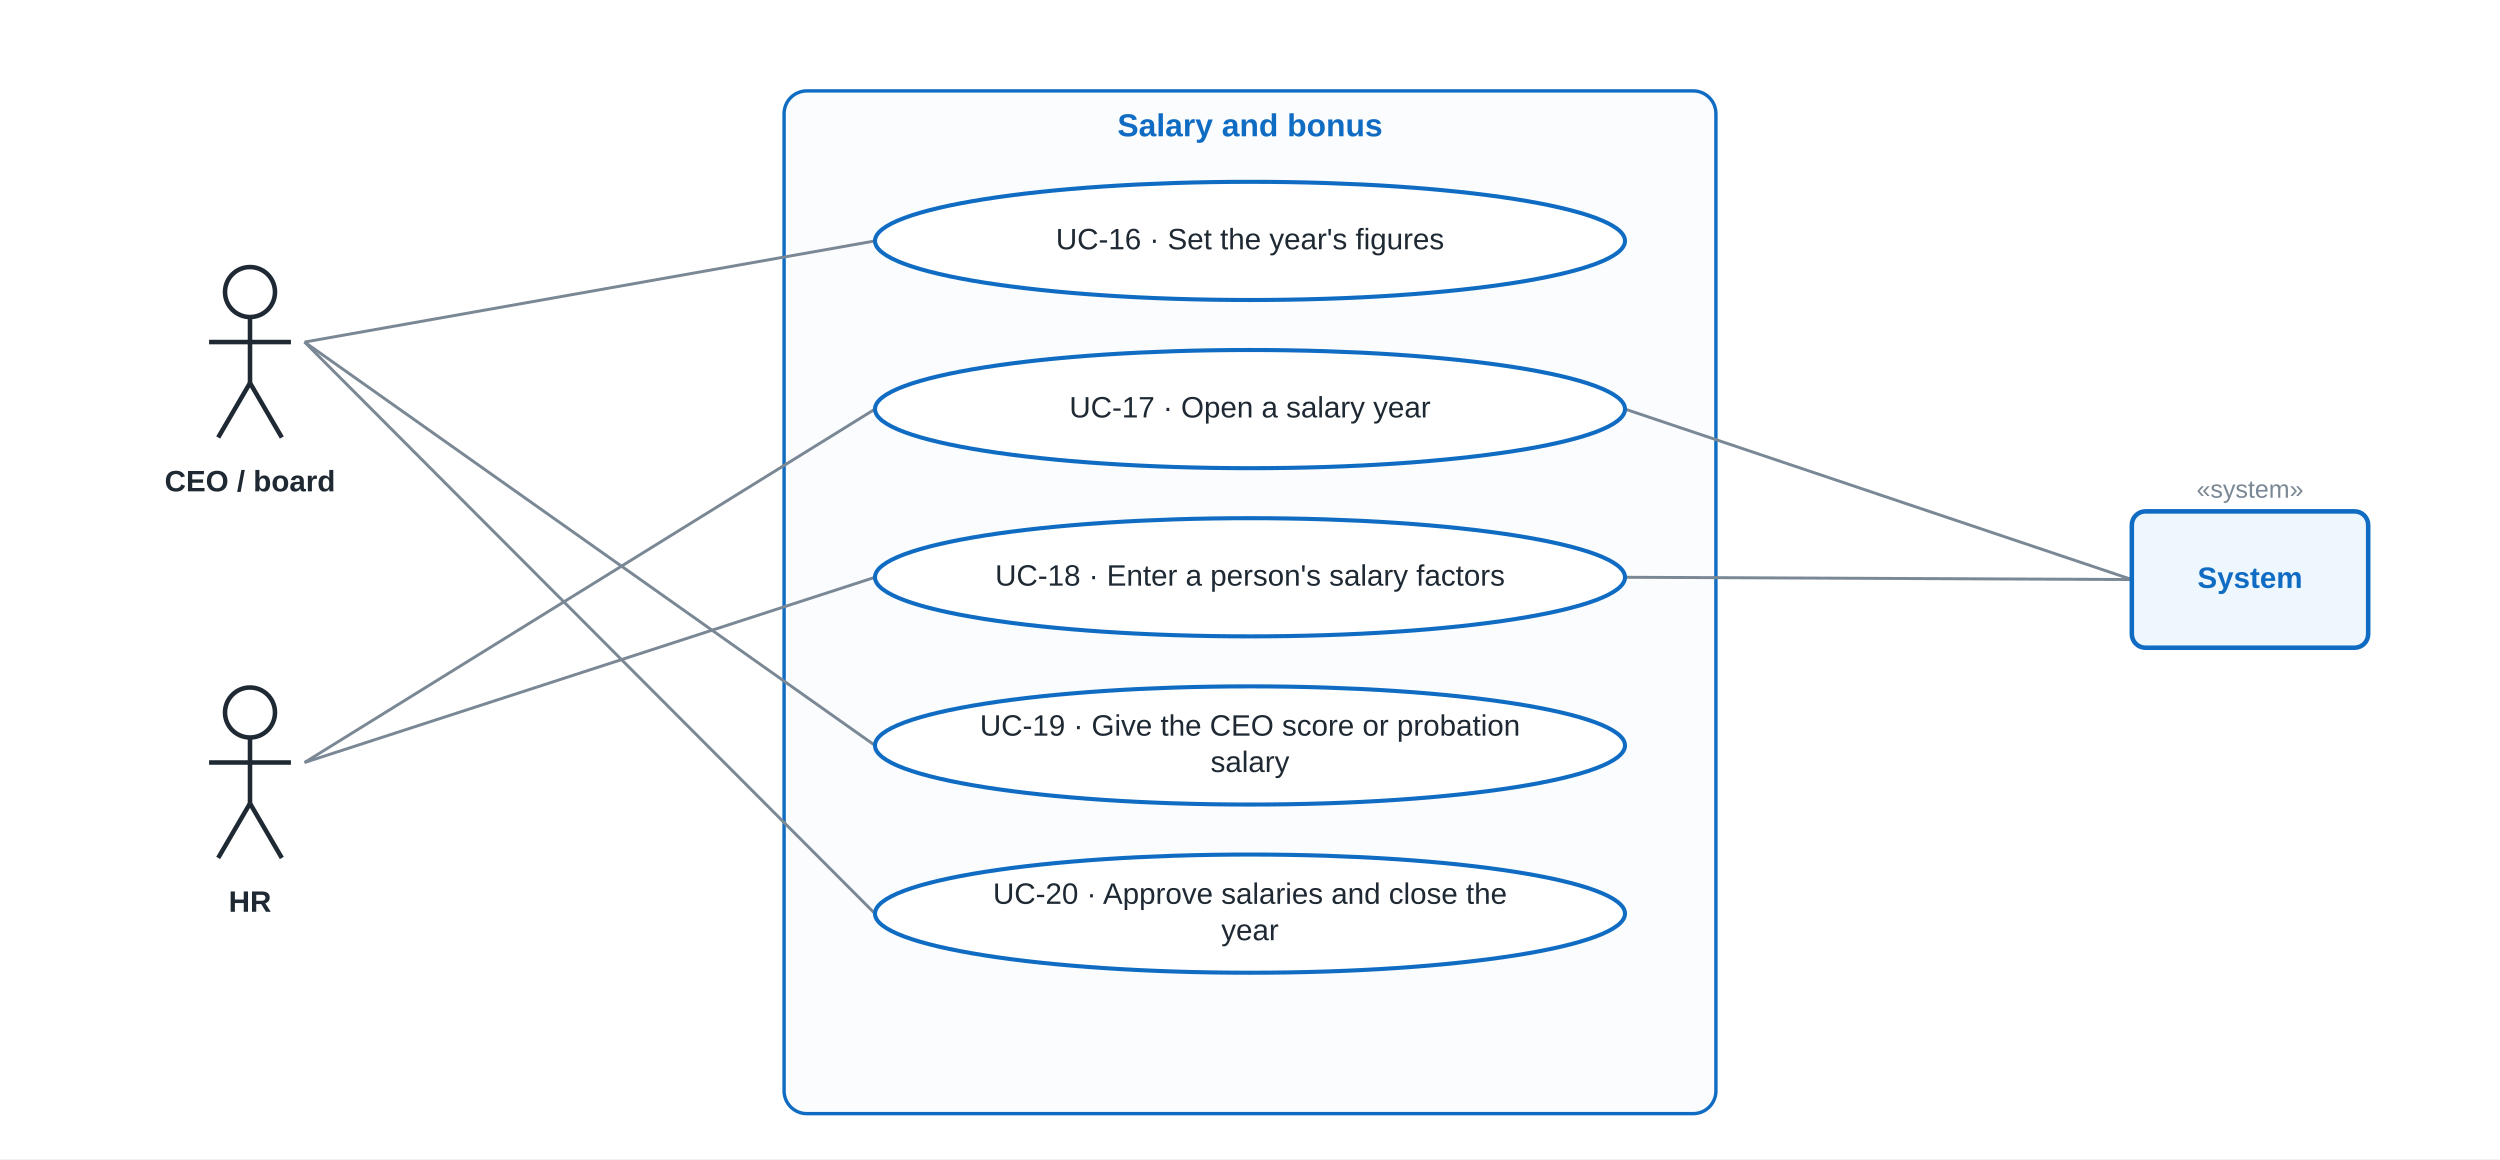
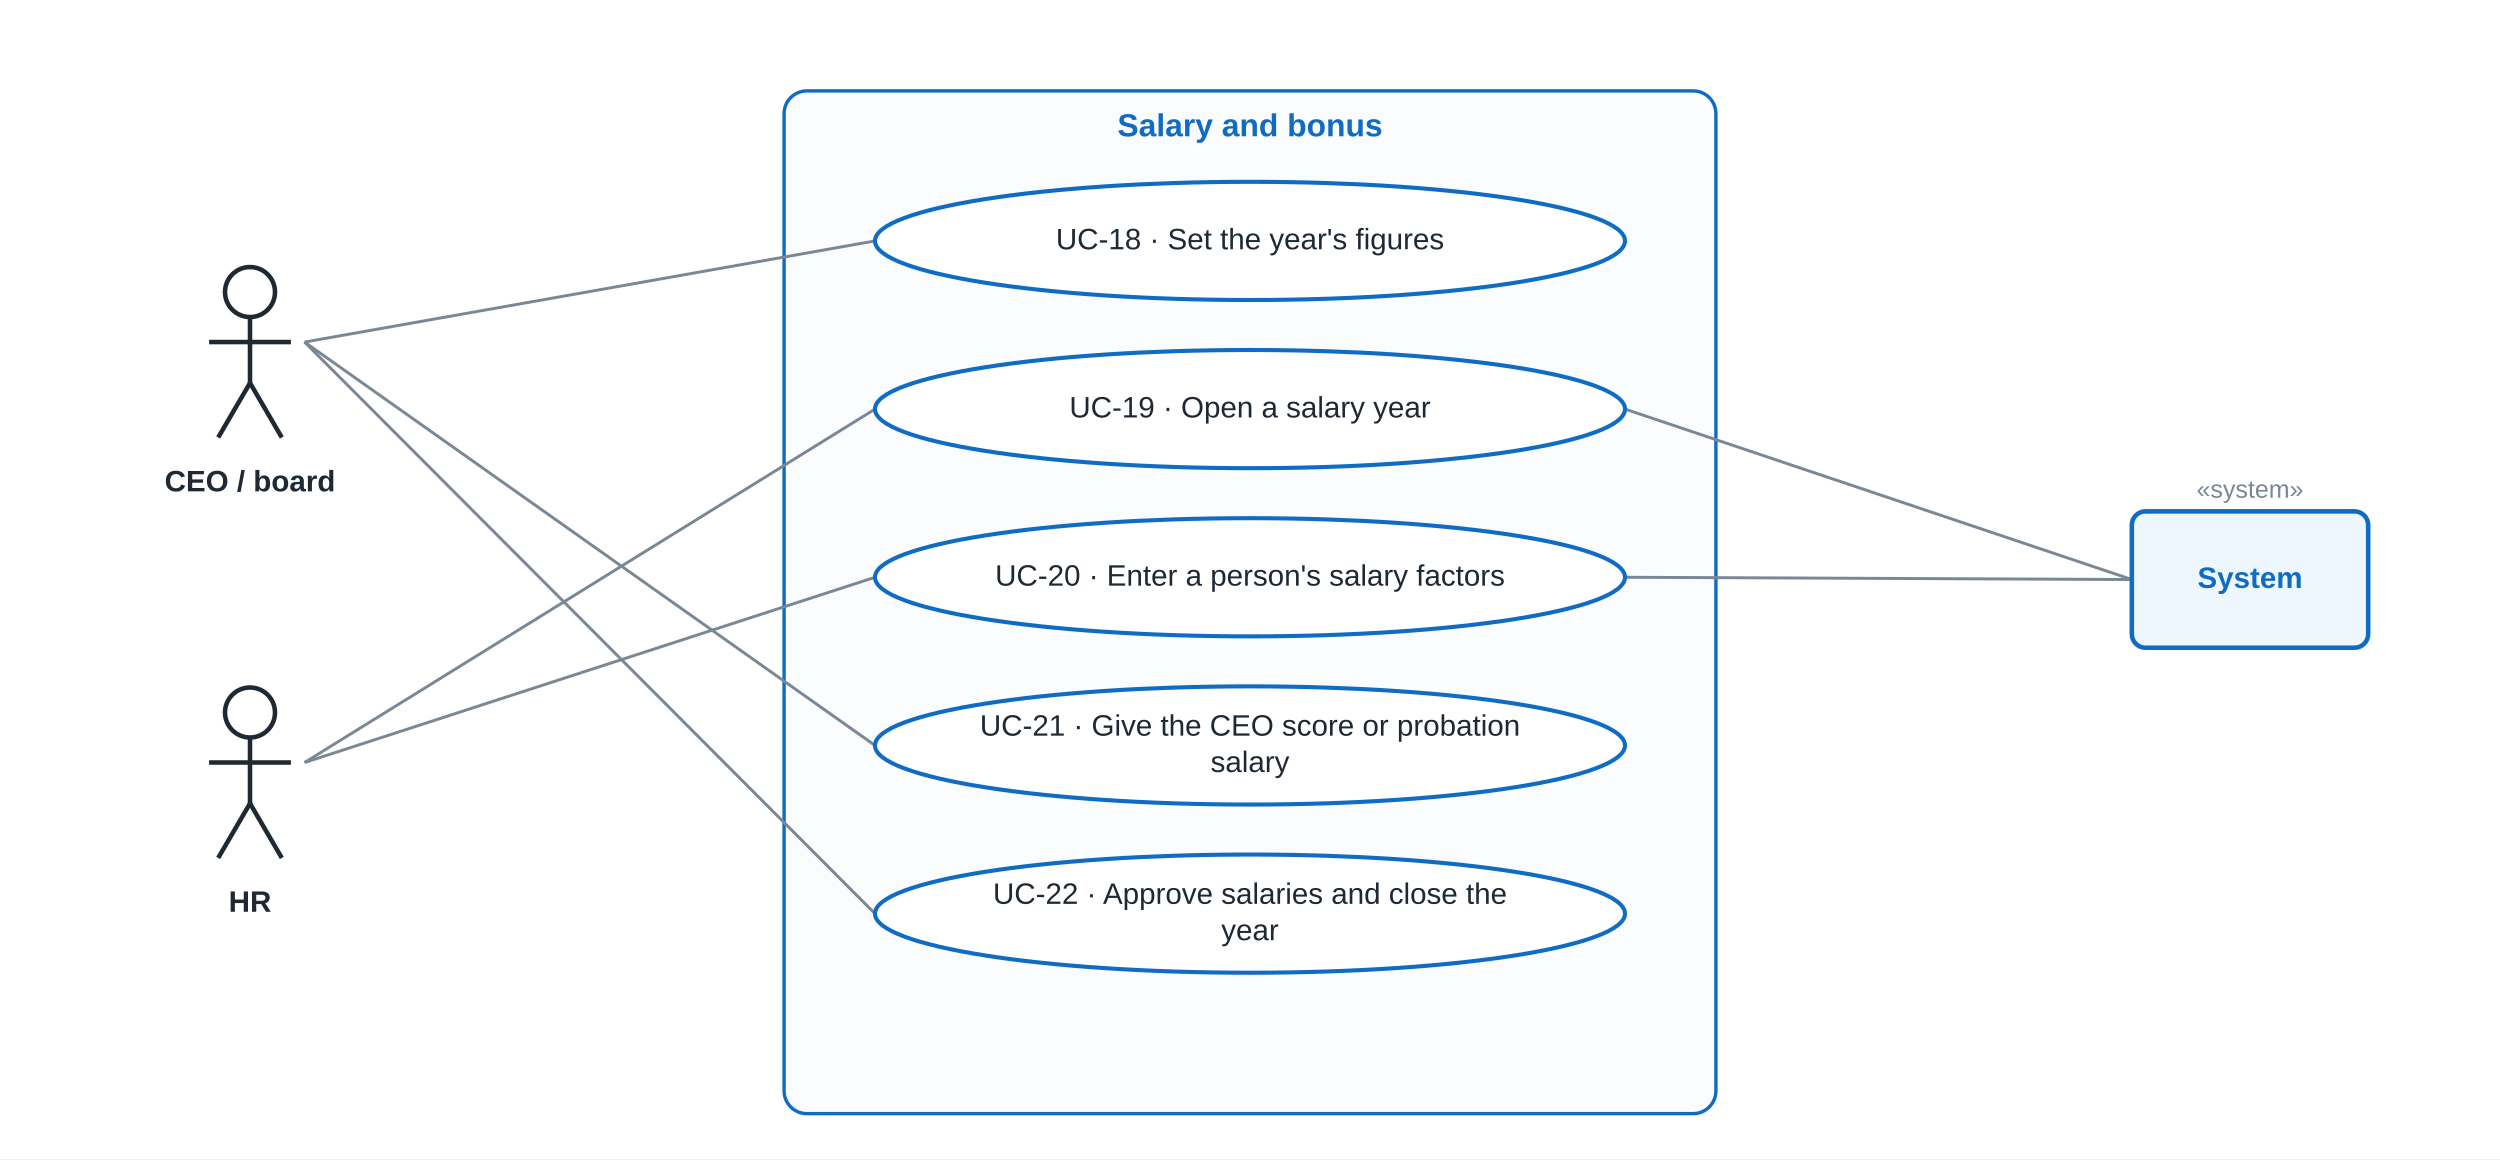
<svg xmlns="http://www.w3.org/2000/svg" viewBox="0 0 1100 510" font-family="Vazirmatn, Arial, sans-serif">
  <rect width="1100" height="510" fill="#fff" />
  <rect x="345.0" y="40" width="410" height="450" rx="10" fill="#fafcfe" stroke="#0f6cc2" stroke-width="1.5" />
  <text x="550.0" y="56.0" font-size="14" font-weight="700" fill="#0f6cc2" text-anchor="middle" dominant-baseline="middle">Salary and bonus</text>
  <line x1="134" y1="150.5" x2="385.0" y2="106.0" stroke="#7a8794" stroke-width="1.3" />
  <line x1="134" y1="335.5" x2="385.0" y2="180.0" stroke="#7a8794" stroke-width="1.3" />
  <line x1="938" y1="255.0" x2="715.0" y2="180.0" stroke="#7a8794" stroke-width="1.3" />
  <line x1="134" y1="335.5" x2="385.0" y2="254.0" stroke="#7a8794" stroke-width="1.3" />
  <line x1="938" y1="255.0" x2="715.0" y2="254.0" stroke="#7a8794" stroke-width="1.3" />
  <line x1="134" y1="150.5" x2="385.0" y2="328.0" stroke="#7a8794" stroke-width="1.3" />
  <line x1="134" y1="150.5" x2="385.0" y2="402.0" stroke="#7a8794" stroke-width="1.3" />
  <ellipse cx="550.0" cy="106.0" rx="165.0" ry="26.0" fill="#fff" stroke="#0f6cc2" stroke-width="1.8" />
-   <text x="550.0" y="106.0" font-size="13" font-weight="400" fill="#1f2933" text-anchor="middle" dominant-baseline="middle">UC-16 · Set the year's figures</text>
+   <text x="550.0" y="106.0" font-size="13" font-weight="400" fill="#1f2933" text-anchor="middle" dominant-baseline="middle">UC-18 · Set the year's figures</text>
  <ellipse cx="550.0" cy="180.0" rx="165.0" ry="26.0" fill="#fff" stroke="#0f6cc2" stroke-width="1.8" />
-   <text x="550.0" y="180.0" font-size="13" font-weight="400" fill="#1f2933" text-anchor="middle" dominant-baseline="middle">UC-17 · Open a salary year</text>
+   <text x="550.0" y="180.0" font-size="13" font-weight="400" fill="#1f2933" text-anchor="middle" dominant-baseline="middle">UC-19 · Open a salary year</text>
  <ellipse cx="550.0" cy="254.0" rx="165.0" ry="26.0" fill="#fff" stroke="#0f6cc2" stroke-width="1.8" />
-   <text x="550.0" y="254.0" font-size="13" font-weight="400" fill="#1f2933" text-anchor="middle" dominant-baseline="middle">UC-18 · Enter a person's salary factors</text>
+   <text x="550.0" y="254.0" font-size="13" font-weight="400" fill="#1f2933" text-anchor="middle" dominant-baseline="middle">UC-20 · Enter a person's salary factors</text>
  <ellipse cx="550.0" cy="328.0" rx="165.0" ry="26.0" fill="#fff" stroke="#0f6cc2" stroke-width="1.8" />
-   <text x="550.0" y="320.0" font-size="13" font-weight="400" fill="#1f2933" text-anchor="middle" dominant-baseline="middle">UC-19 · Give the CEO score or probation</text>
+   <text x="550.0" y="320.0" font-size="13" font-weight="400" fill="#1f2933" text-anchor="middle" dominant-baseline="middle">UC-21 · Give the CEO score or probation</text>
  <text x="550.0" y="336.0" font-size="13" font-weight="400" fill="#1f2933" text-anchor="middle" dominant-baseline="middle">salary</text>
  <ellipse cx="550.0" cy="402.0" rx="165.0" ry="26.0" fill="#fff" stroke="#0f6cc2" stroke-width="1.8" />
-   <text x="550.0" y="394.0" font-size="13" font-weight="400" fill="#1f2933" text-anchor="middle" dominant-baseline="middle">UC-20 · Approve salaries and close the</text>
+   <text x="550.0" y="394.0" font-size="13" font-weight="400" fill="#1f2933" text-anchor="middle" dominant-baseline="middle">UC-22 · Approve salaries and close the</text>
  <text x="550.0" y="410.0" font-size="13" font-weight="400" fill="#1f2933" text-anchor="middle" dominant-baseline="middle">year</text>
  <g stroke="#1f2933" stroke-width="2" fill="none">
    <circle cx="110" cy="128.5" r="11" />
    <line x1="110" y1="139.5" x2="110" y2="168.5" />
    <line x1="92" y1="150.5" x2="128" y2="150.5" />
    <line x1="110" y1="168.5" x2="96" y2="192.5" />
    <line x1="110" y1="168.5" x2="124" y2="192.5" />
  </g>
  <text x="110" y="212.5" font-size="13" font-weight="600" fill="#1f2933" text-anchor="middle" dominant-baseline="middle">CEO / board</text>
  <g stroke="#1f2933" stroke-width="2" fill="none">
    <circle cx="110" cy="313.5" r="11" />
    <line x1="110" y1="324.5" x2="110" y2="353.5" />
    <line x1="92" y1="335.5" x2="128" y2="335.5" />
    <line x1="110" y1="353.5" x2="96" y2="377.5" />
    <line x1="110" y1="353.5" x2="124" y2="377.5" />
  </g>
  <text x="110" y="397.5" font-size="13" font-weight="600" fill="#1f2933" text-anchor="middle" dominant-baseline="middle">HR</text>
  <rect x="938" y="225.0" width="104" height="60" rx="6" fill="#eef6fe" stroke="#0f6cc2" stroke-width="2" />
  <text x="990" y="219.0" font-size="11" fill="#7a8794" text-anchor="middle">«system»</text>
  <text x="990" y="255.0" font-size="13" font-weight="600" fill="#0f6cc2" text-anchor="middle" dominant-baseline="middle">System</text>
</svg>
